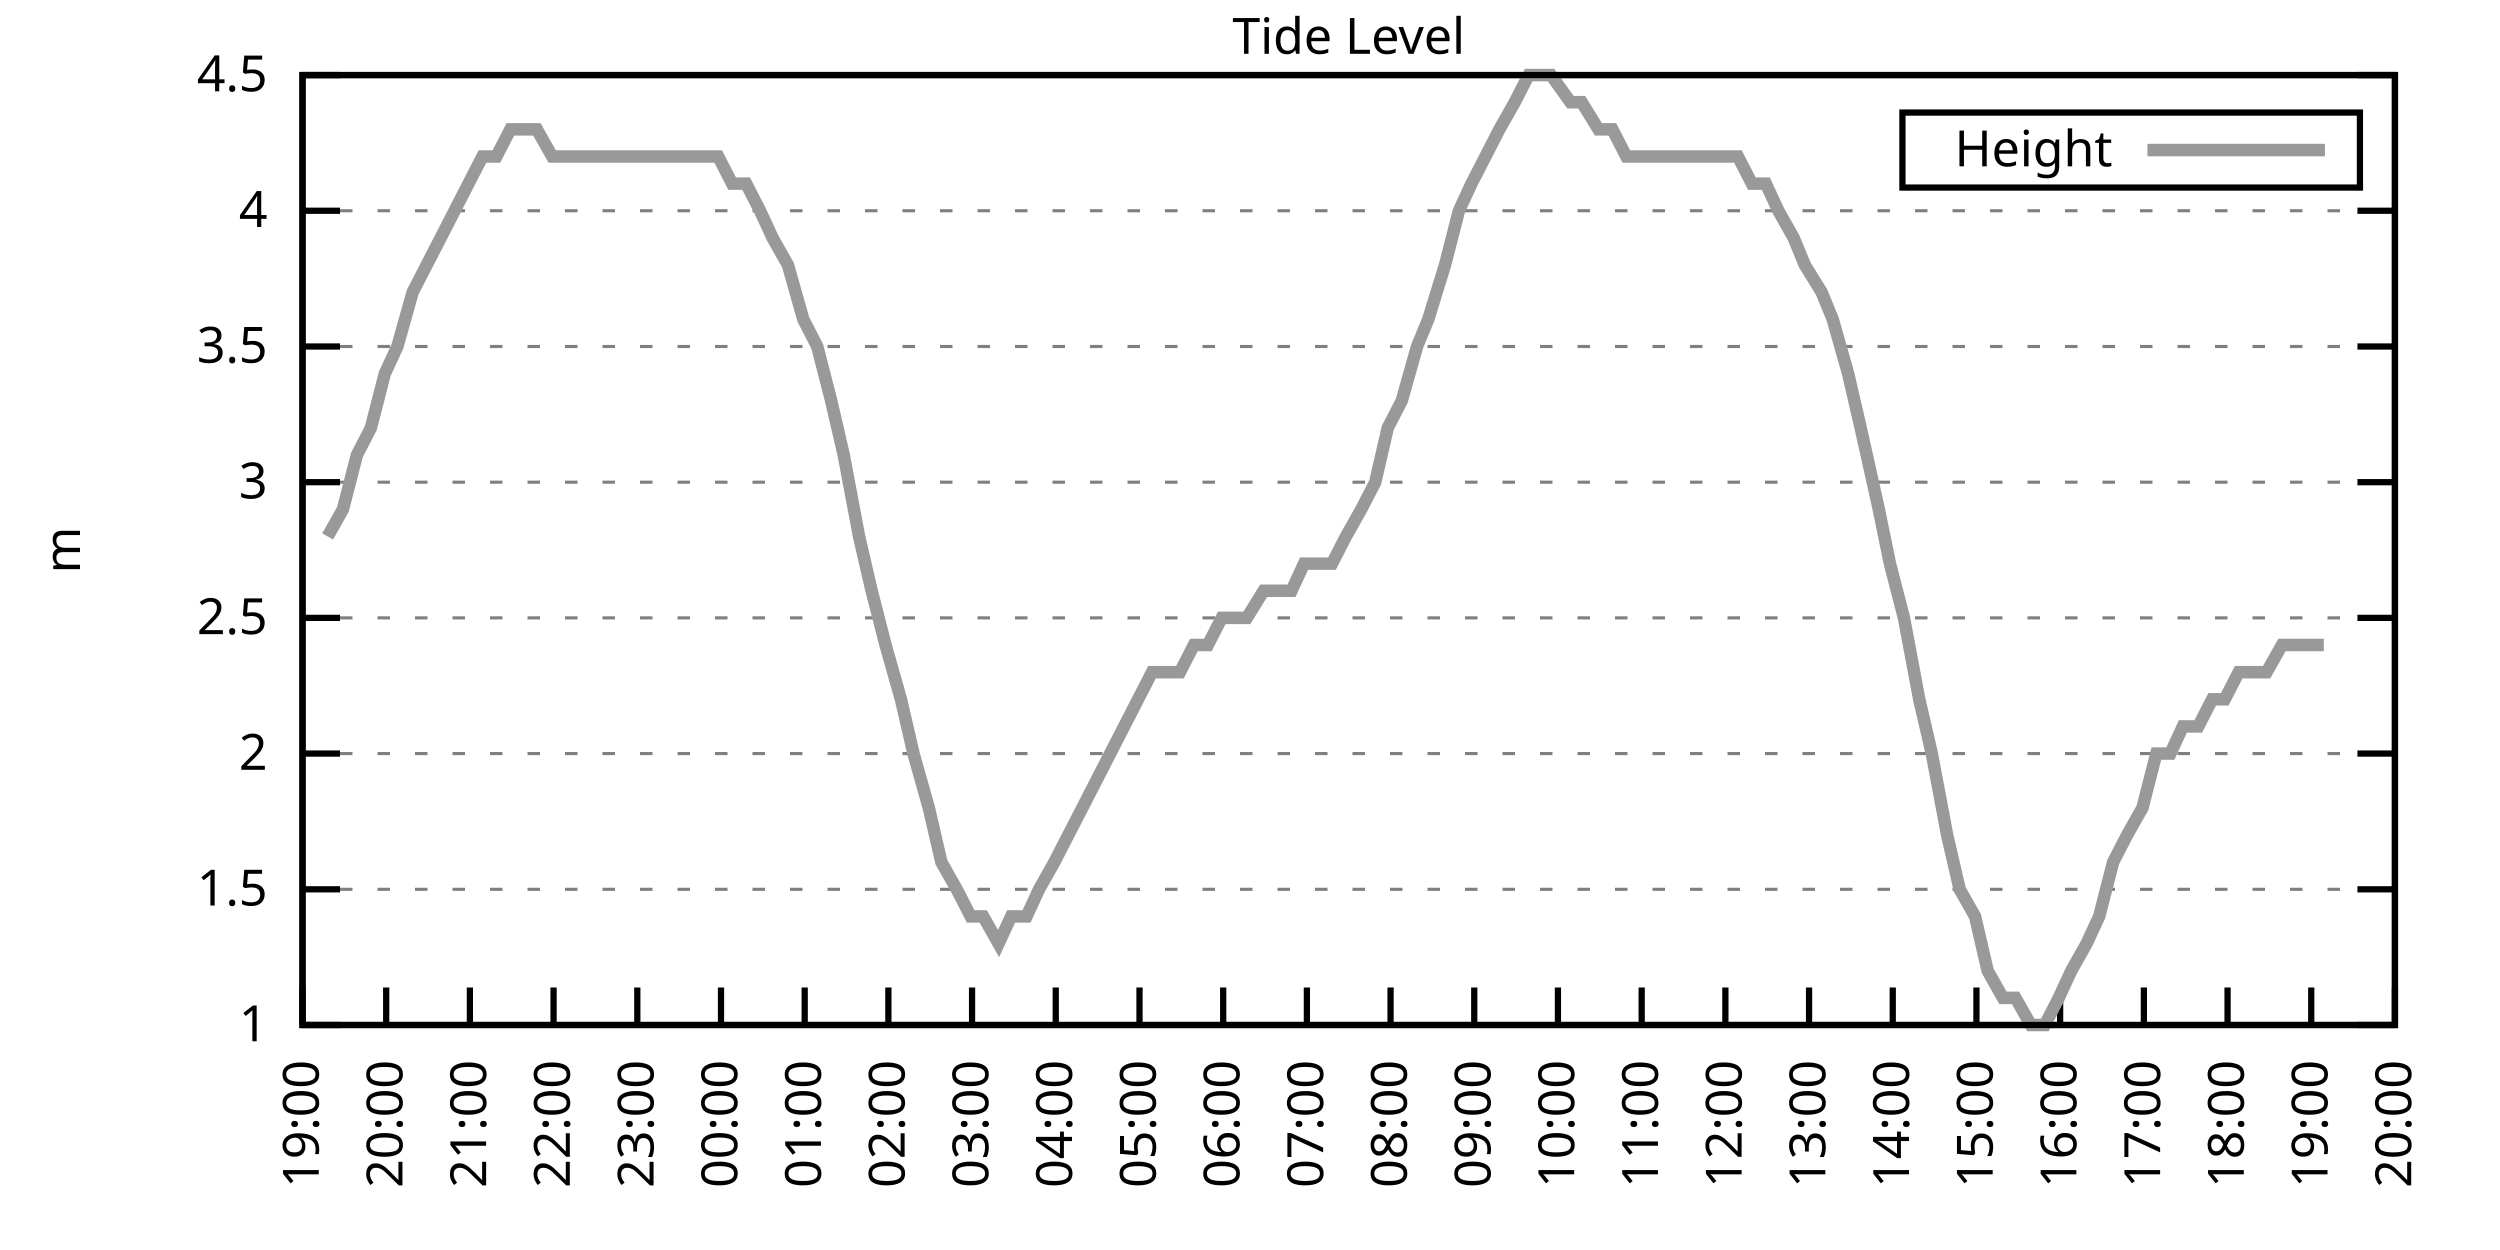
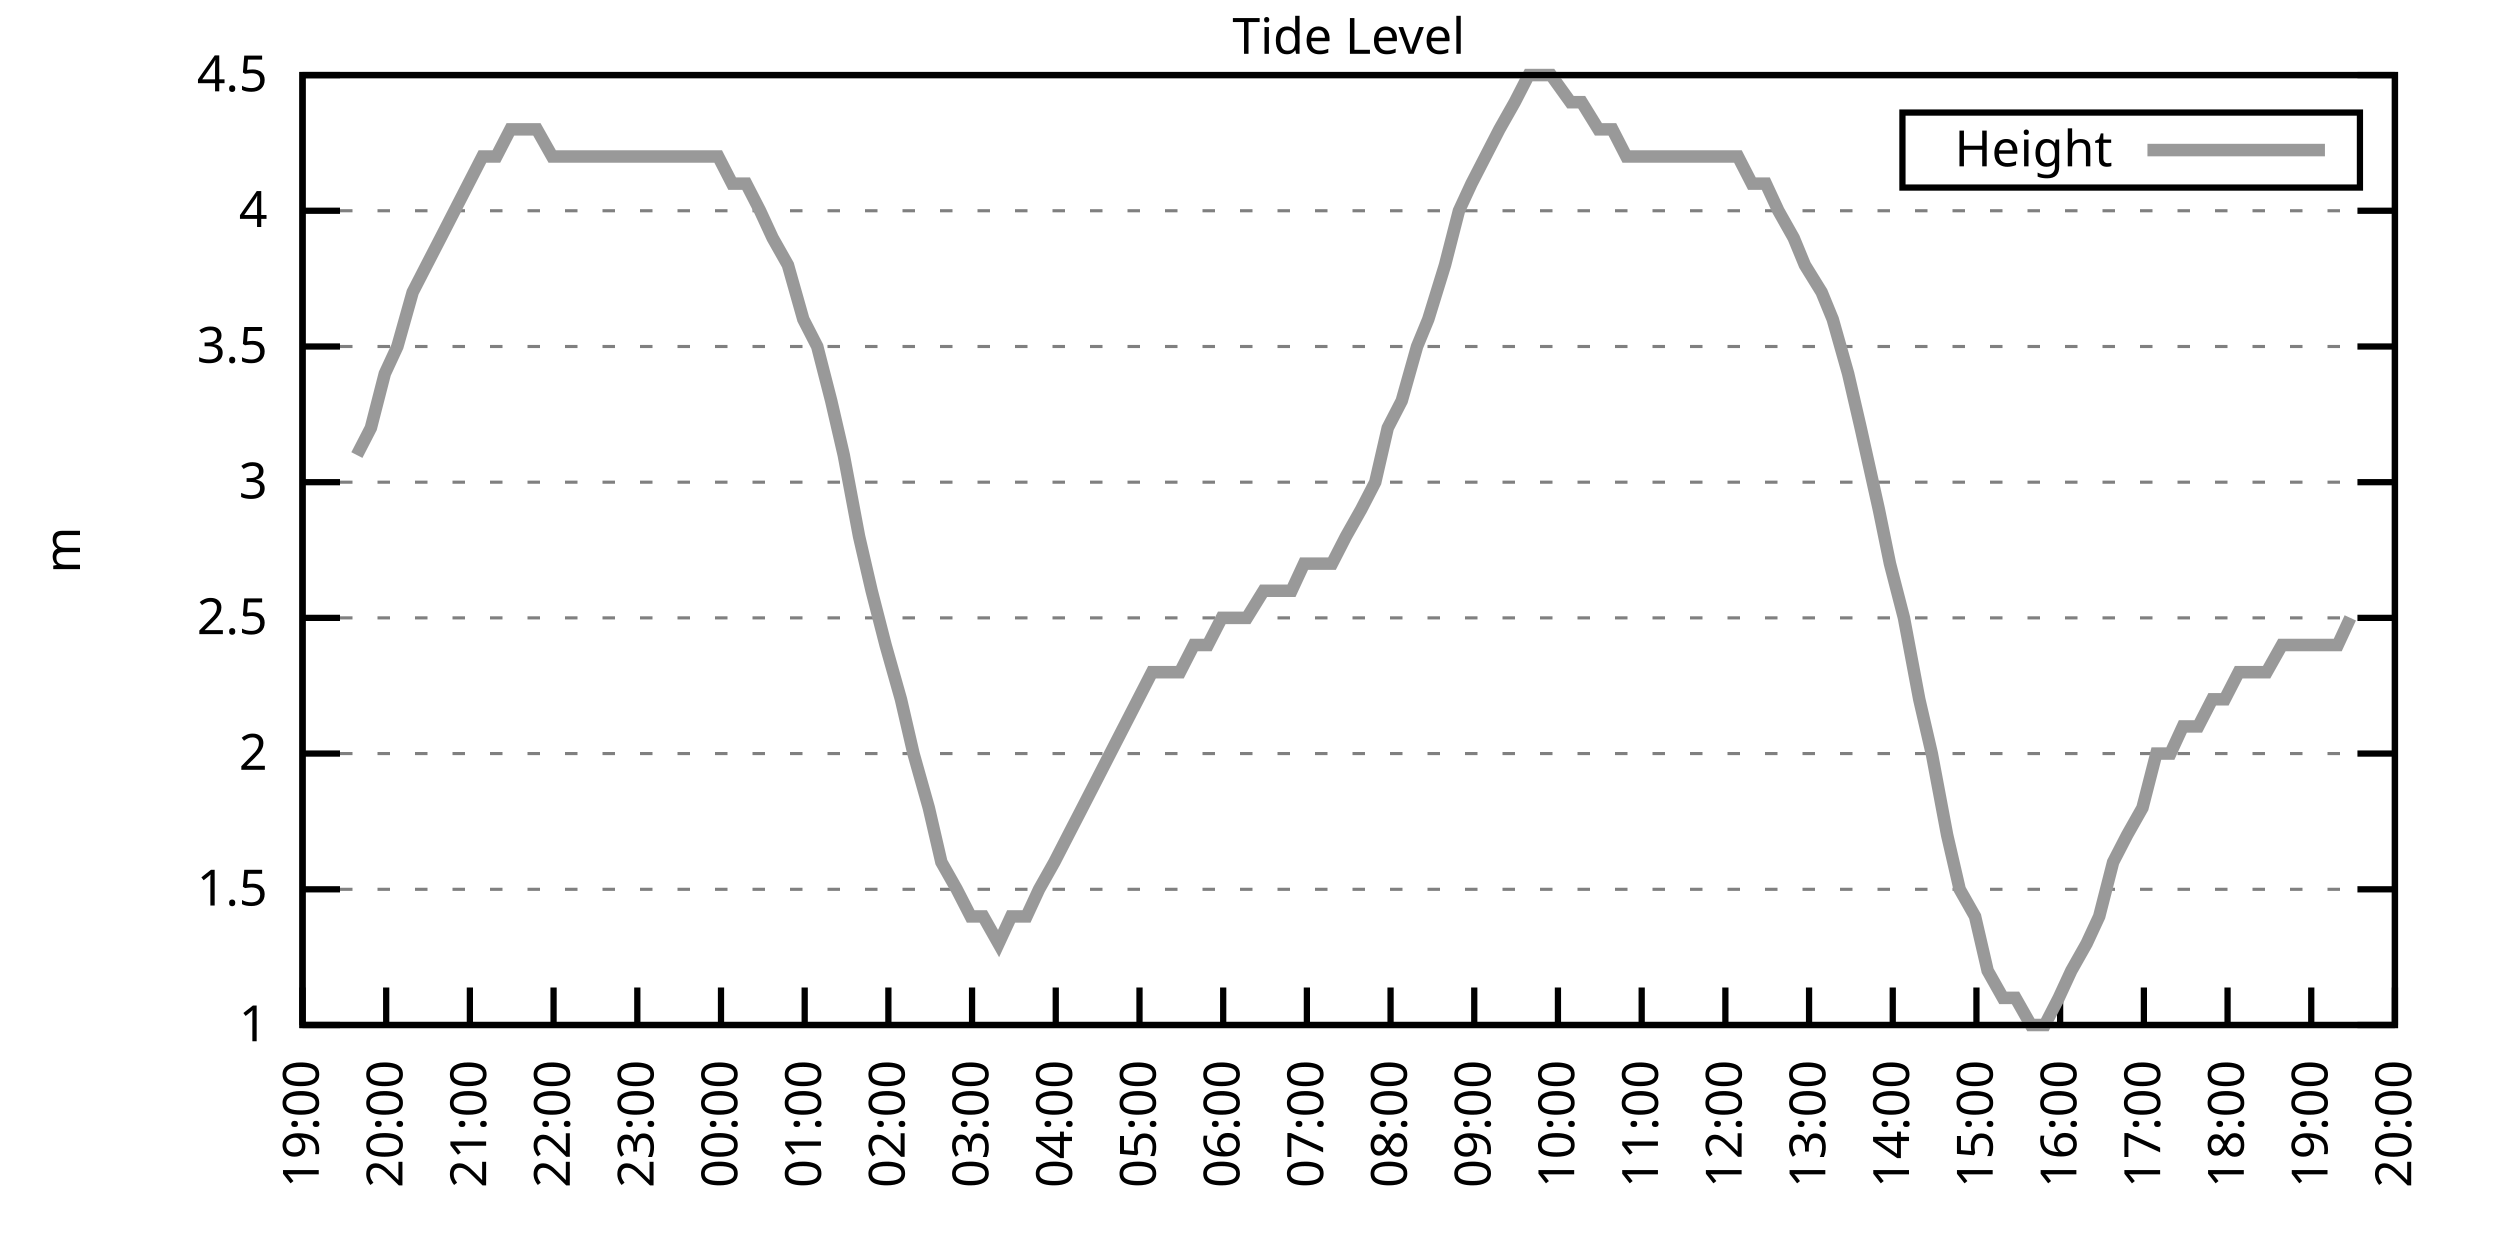
<svg xmlns="http://www.w3.org/2000/svg" xmlns:xlink="http://www.w3.org/1999/xlink" width="400" height="200" viewBox="0 0 400 200">
  <g id="gnuplot_canvas">
    <rect x="0" y="0" width="400" height="200" fill="none" />
    <defs>
      <circle id="gpDot" r="0.5" stroke-width="0.5" stroke="currentColor" />
      <path id="gpPt0" stroke-width="0.333" stroke="currentColor" d="M-1,0 h2 M0,-1 v2" />
      <path id="gpPt1" stroke-width="0.333" stroke="currentColor" d="M-1,-1 L1,1 M1,-1 L-1,1" />
      <path id="gpPt2" stroke-width="0.333" stroke="currentColor" d="M-1,0 L1,0 M0,-1 L0,1 M-1,-1 L1,1 M-1,1 L1,-1" />
      <rect id="gpPt3" stroke-width="0.333" stroke="currentColor" x="-1" y="-1" width="2" height="2" />
      <rect id="gpPt4" stroke-width="0.333" stroke="currentColor" fill="currentColor" x="-1" y="-1" width="2" height="2" />
      <circle id="gpPt5" stroke-width="0.333" stroke="currentColor" cx="0" cy="0" r="1" />
      <use xlink:href="#gpPt5" id="gpPt6" fill="currentColor" stroke="none" />
      <path id="gpPt7" stroke-width="0.333" stroke="currentColor" d="M0,-1.33 L-1.33,0.67 L1.33,0.67 z" />
      <use xlink:href="#gpPt7" id="gpPt8" fill="currentColor" stroke="none" />
      <use xlink:href="#gpPt7" id="gpPt9" stroke="currentColor" transform="rotate(180)" />
      <use xlink:href="#gpPt9" id="gpPt10" fill="currentColor" stroke="none" />
      <use xlink:href="#gpPt3" id="gpPt11" stroke="currentColor" transform="rotate(45)" />
      <use xlink:href="#gpPt11" id="gpPt12" fill="currentColor" stroke="none" />
      <path id="gpPt13" stroke-width="0.333" stroke="currentColor" d="M0,1.330 L1.265,0.411 L0.782,-1.067 L-0.782,-1.076 L-1.265,0.411 z" />
      <use xlink:href="#gpPt13" id="gpPt14" fill="currentColor" stroke="none" />
      <filter id="textbox" filterUnits="objectBoundingBox" x="0" y="0" height="1" width="1">
        <feFlood flood-color="white" flood-opacity="1" result="bgnd" />
        <feComposite in="SourceGraphic" in2="bgnd" operator="atop" />
      </filter>
      <filter id="greybox" filterUnits="objectBoundingBox" x="0" y="0" height="1" width="1">
        <feFlood flood-color="lightgrey" flood-opacity="1" result="grey" />
        <feComposite in="SourceGraphic" in2="grey" operator="atop" />
      </filter>
    </defs>
    <g fill="none" color="white" stroke="currentColor" stroke-width="1.00" stroke-linecap="butt" stroke-linejoin="miter">
</g>
    <g fill="none" color="black" stroke="currentColor" stroke-width="1.00" stroke-linecap="butt" stroke-linejoin="miter">
      <g stroke="none" shape-rendering="crispEdges">
        <polygon fill="rgb(255, 255, 255)" points="48.40,164.00 383.18,164.00 383.18,12.02 48.40,12.02 " />
      </g>
    </g>
    <g fill="none" color="black" stroke="currentColor" stroke-width="1.00" stroke-linecap="butt" stroke-linejoin="miter">
</g>
    <g fill="none" color="black" stroke="black" stroke-width="0.50" stroke-linecap="butt" stroke-linejoin="miter">
</g>
    <g fill="none" color="gray" stroke="currentColor" stroke-width="0.50" stroke-linecap="butt" stroke-linejoin="miter">
      <path stroke="gray" stroke-dasharray="2,4" class="gridline" d="M48.40,164.00 L383.19,164.00  " />
    </g>
    <g fill="none" color="gray" stroke="gray" stroke-width="1.00" stroke-linecap="butt" stroke-linejoin="miter">
</g>
    <g fill="none" color="black" stroke="currentColor" stroke-width="1.00" stroke-linecap="butt" stroke-linejoin="miter">
      <path stroke="black" d="M48.40,164.00 L54.40,164.00 M383.19,164.00 L377.19,164.00  " />
      <g transform="translate(42.80,166.60)" stroke="none" fill="black" font-family="Sans" font-size="8.00" text-anchor="end">
        <text>
          <tspan font-family="Sans"> 1</tspan>
        </text>
      </g>
    </g>
    <g fill="none" color="black" stroke="currentColor" stroke-width="1.00" stroke-linecap="butt" stroke-linejoin="miter">
</g>
    <g fill="none" color="black" stroke="black" stroke-width="0.50" stroke-linecap="butt" stroke-linejoin="miter">
</g>
    <g fill="none" color="gray" stroke="currentColor" stroke-width="0.50" stroke-linecap="butt" stroke-linejoin="miter">
      <path stroke="gray" stroke-dasharray="2,4" class="gridline" d="M48.40,142.29 L383.19,142.29  " />
    </g>
    <g fill="none" color="gray" stroke="gray" stroke-width="1.00" stroke-linecap="butt" stroke-linejoin="miter">
</g>
    <g fill="none" color="black" stroke="currentColor" stroke-width="1.00" stroke-linecap="butt" stroke-linejoin="miter">
      <path stroke="black" d="M48.40,142.29 L54.40,142.29 M383.19,142.29 L377.19,142.29  " />
      <g transform="translate(42.80,144.89)" stroke="none" fill="black" font-family="Sans" font-size="8.00" text-anchor="end">
        <text>
          <tspan font-family="Sans"> 1.5</tspan>
        </text>
      </g>
    </g>
    <g fill="none" color="black" stroke="currentColor" stroke-width="1.00" stroke-linecap="butt" stroke-linejoin="miter">
</g>
    <g fill="none" color="black" stroke="black" stroke-width="0.50" stroke-linecap="butt" stroke-linejoin="miter">
</g>
    <g fill="none" color="gray" stroke="currentColor" stroke-width="0.50" stroke-linecap="butt" stroke-linejoin="miter">
      <path stroke="gray" stroke-dasharray="2,4" class="gridline" d="M48.40,120.57 L383.19,120.57  " />
    </g>
    <g fill="none" color="gray" stroke="gray" stroke-width="1.00" stroke-linecap="butt" stroke-linejoin="miter">
</g>
    <g fill="none" color="black" stroke="currentColor" stroke-width="1.00" stroke-linecap="butt" stroke-linejoin="miter">
      <path stroke="black" d="M48.40,120.57 L54.40,120.57 M383.19,120.57 L377.19,120.57  " />
      <g transform="translate(42.80,123.17)" stroke="none" fill="black" font-family="Sans" font-size="8.00" text-anchor="end">
        <text>
          <tspan font-family="Sans"> 2</tspan>
        </text>
      </g>
    </g>
    <g fill="none" color="black" stroke="currentColor" stroke-width="1.00" stroke-linecap="butt" stroke-linejoin="miter">
</g>
    <g fill="none" color="black" stroke="black" stroke-width="0.50" stroke-linecap="butt" stroke-linejoin="miter">
</g>
    <g fill="none" color="gray" stroke="currentColor" stroke-width="0.50" stroke-linecap="butt" stroke-linejoin="miter">
      <path stroke="gray" stroke-dasharray="2,4" class="gridline" d="M48.40,98.86 L383.19,98.86  " />
    </g>
    <g fill="none" color="gray" stroke="gray" stroke-width="1.00" stroke-linecap="butt" stroke-linejoin="miter">
</g>
    <g fill="none" color="black" stroke="currentColor" stroke-width="1.00" stroke-linecap="butt" stroke-linejoin="miter">
      <path stroke="black" d="M48.40,98.86 L54.40,98.86 M383.19,98.86 L377.19,98.86  " />
      <g transform="translate(42.80,101.46)" stroke="none" fill="black" font-family="Sans" font-size="8.00" text-anchor="end">
        <text>
          <tspan font-family="Sans"> 2.5</tspan>
        </text>
      </g>
    </g>
    <g fill="none" color="black" stroke="currentColor" stroke-width="1.00" stroke-linecap="butt" stroke-linejoin="miter">
</g>
    <g fill="none" color="black" stroke="black" stroke-width="0.50" stroke-linecap="butt" stroke-linejoin="miter">
</g>
    <g fill="none" color="gray" stroke="currentColor" stroke-width="0.50" stroke-linecap="butt" stroke-linejoin="miter">
      <path stroke="gray" stroke-dasharray="2,4" class="gridline" d="M48.40,77.15 L383.19,77.15  " />
    </g>
    <g fill="none" color="gray" stroke="gray" stroke-width="1.00" stroke-linecap="butt" stroke-linejoin="miter">
</g>
    <g fill="none" color="black" stroke="currentColor" stroke-width="1.00" stroke-linecap="butt" stroke-linejoin="miter">
      <path stroke="black" d="M48.40,77.15 L54.40,77.15 M383.19,77.15 L377.19,77.15  " />
      <g transform="translate(42.80,79.75)" stroke="none" fill="black" font-family="Sans" font-size="8.00" text-anchor="end">
        <text>
          <tspan font-family="Sans"> 3</tspan>
        </text>
      </g>
    </g>
    <g fill="none" color="black" stroke="currentColor" stroke-width="1.00" stroke-linecap="butt" stroke-linejoin="miter">
</g>
    <g fill="none" color="black" stroke="black" stroke-width="0.50" stroke-linecap="butt" stroke-linejoin="miter">
</g>
    <g fill="none" color="gray" stroke="currentColor" stroke-width="0.50" stroke-linecap="butt" stroke-linejoin="miter">
      <path stroke="gray" stroke-dasharray="2,4" class="gridline" d="M48.40,55.44 L383.19,55.44  " />
    </g>
    <g fill="none" color="gray" stroke="gray" stroke-width="1.00" stroke-linecap="butt" stroke-linejoin="miter">
</g>
    <g fill="none" color="black" stroke="currentColor" stroke-width="1.00" stroke-linecap="butt" stroke-linejoin="miter">
      <path stroke="black" d="M48.40,55.44 L54.40,55.44 M383.19,55.44 L377.19,55.44  " />
      <g transform="translate(42.80,58.04)" stroke="none" fill="black" font-family="Sans" font-size="8.00" text-anchor="end">
        <text>
          <tspan font-family="Sans"> 3.5</tspan>
        </text>
      </g>
    </g>
    <g fill="none" color="black" stroke="currentColor" stroke-width="1.00" stroke-linecap="butt" stroke-linejoin="miter">
</g>
    <g fill="none" color="black" stroke="black" stroke-width="0.50" stroke-linecap="butt" stroke-linejoin="miter">
</g>
    <g fill="none" color="gray" stroke="currentColor" stroke-width="0.50" stroke-linecap="butt" stroke-linejoin="miter">
      <path stroke="gray" stroke-dasharray="2,4" class="gridline" d="M48.40,33.72 L383.19,33.72  " />
    </g>
    <g fill="none" color="gray" stroke="gray" stroke-width="1.00" stroke-linecap="butt" stroke-linejoin="miter">
</g>
    <g fill="none" color="black" stroke="currentColor" stroke-width="1.00" stroke-linecap="butt" stroke-linejoin="miter">
      <path stroke="black" d="M48.40,33.72 L54.40,33.72 M383.19,33.72 L377.19,33.72  " />
      <g transform="translate(42.80,36.32)" stroke="none" fill="black" font-family="Sans" font-size="8.00" text-anchor="end">
        <text>
          <tspan font-family="Sans"> 4</tspan>
        </text>
      </g>
    </g>
    <g fill="none" color="black" stroke="currentColor" stroke-width="1.00" stroke-linecap="butt" stroke-linejoin="miter">
</g>
    <g fill="none" color="black" stroke="black" stroke-width="0.50" stroke-linecap="butt" stroke-linejoin="miter">
</g>
    <g fill="none" color="gray" stroke="currentColor" stroke-width="0.50" stroke-linecap="butt" stroke-linejoin="miter">
      <path stroke="gray" stroke-dasharray="2,4" class="gridline" d="M48.40,12.01 L383.19,12.01  " />
    </g>
    <g fill="none" color="gray" stroke="gray" stroke-width="1.00" stroke-linecap="butt" stroke-linejoin="miter">
</g>
    <g fill="none" color="black" stroke="currentColor" stroke-width="1.00" stroke-linecap="butt" stroke-linejoin="miter">
      <path stroke="black" d="M48.40,12.01 L54.40,12.01 M383.19,12.01 L377.19,12.01  " />
      <g transform="translate(42.80,14.61)" stroke="none" fill="black" font-family="Sans" font-size="8.00" text-anchor="end">
        <text>
          <tspan font-family="Sans"> 4.5</tspan>
        </text>
      </g>
    </g>
    <g fill="none" color="black" stroke="currentColor" stroke-width="1.00" stroke-linecap="butt" stroke-linejoin="miter">
      <path stroke="black" d="M48.40,164.00 L48.40,158.00  " />
      <g transform="translate(51.00,169.60) rotate(270.00)" stroke="none" fill="black" font-family="Sans" font-size="8.00" text-anchor="end">
        <text>
          <tspan font-family="Sans">19:00</tspan>
        </text>
      </g>
    </g>
    <g fill="none" color="black" stroke="currentColor" stroke-width="1.00" stroke-linecap="butt" stroke-linejoin="miter">
      <path stroke="black" d="M61.79,164.00 L61.79,158.00  " />
      <g transform="translate(64.39,169.60) rotate(270.00)" stroke="none" fill="black" font-family="Sans" font-size="8.00" text-anchor="end">
        <text>
          <tspan font-family="Sans">20:00</tspan>
        </text>
      </g>
    </g>
    <g fill="none" color="black" stroke="currentColor" stroke-width="1.00" stroke-linecap="butt" stroke-linejoin="miter">
      <path stroke="black" d="M75.18,164.00 L75.18,158.00  " />
      <g transform="translate(77.78,169.60) rotate(270.00)" stroke="none" fill="black" font-family="Sans" font-size="8.00" text-anchor="end">
        <text>
          <tspan font-family="Sans">21:00</tspan>
        </text>
      </g>
    </g>
    <g fill="none" color="black" stroke="currentColor" stroke-width="1.00" stroke-linecap="butt" stroke-linejoin="miter">
      <path stroke="black" d="M88.57,164.00 L88.57,158.00  " />
      <g transform="translate(91.17,169.60) rotate(270.00)" stroke="none" fill="black" font-family="Sans" font-size="8.00" text-anchor="end">
        <text>
          <tspan font-family="Sans">22:00</tspan>
        </text>
      </g>
    </g>
    <g fill="none" color="black" stroke="currentColor" stroke-width="1.00" stroke-linecap="butt" stroke-linejoin="miter">
      <path stroke="black" d="M101.97,164.00 L101.97,158.00  " />
      <g transform="translate(104.57,169.60) rotate(270.00)" stroke="none" fill="black" font-family="Sans" font-size="8.00" text-anchor="end">
        <text>
          <tspan font-family="Sans">23:00</tspan>
        </text>
      </g>
    </g>
    <g fill="none" color="black" stroke="currentColor" stroke-width="1.00" stroke-linecap="butt" stroke-linejoin="miter">
      <path stroke="black" d="M115.36,164.00 L115.36,158.00  " />
      <g transform="translate(117.96,169.60) rotate(270.00)" stroke="none" fill="black" font-family="Sans" font-size="8.00" text-anchor="end">
        <text>
          <tspan font-family="Sans">00:00</tspan>
        </text>
      </g>
    </g>
    <g fill="none" color="black" stroke="currentColor" stroke-width="1.00" stroke-linecap="butt" stroke-linejoin="miter">
      <path stroke="black" d="M128.75,164.00 L128.75,158.00  " />
      <g transform="translate(131.35,169.60) rotate(270.00)" stroke="none" fill="black" font-family="Sans" font-size="8.00" text-anchor="end">
        <text>
          <tspan font-family="Sans">01:00</tspan>
        </text>
      </g>
    </g>
    <g fill="none" color="black" stroke="currentColor" stroke-width="1.00" stroke-linecap="butt" stroke-linejoin="miter">
      <path stroke="black" d="M142.14,164.00 L142.14,158.00  " />
      <g transform="translate(144.74,169.60) rotate(270.00)" stroke="none" fill="black" font-family="Sans" font-size="8.00" text-anchor="end">
        <text>
          <tspan font-family="Sans">02:00</tspan>
        </text>
      </g>
    </g>
    <g fill="none" color="black" stroke="currentColor" stroke-width="1.00" stroke-linecap="butt" stroke-linejoin="miter">
      <path stroke="black" d="M155.53,164.00 L155.53,158.00  " />
      <g transform="translate(158.13,169.60) rotate(270.00)" stroke="none" fill="black" font-family="Sans" font-size="8.00" text-anchor="end">
        <text>
          <tspan font-family="Sans">03:00</tspan>
        </text>
      </g>
    </g>
    <g fill="none" color="black" stroke="currentColor" stroke-width="1.00" stroke-linecap="butt" stroke-linejoin="miter">
      <path stroke="black" d="M168.92,164.00 L168.92,158.00  " />
      <g transform="translate(171.52,169.60) rotate(270.00)" stroke="none" fill="black" font-family="Sans" font-size="8.00" text-anchor="end">
        <text>
          <tspan font-family="Sans">04:00</tspan>
        </text>
      </g>
    </g>
    <g fill="none" color="black" stroke="currentColor" stroke-width="1.00" stroke-linecap="butt" stroke-linejoin="miter">
      <path stroke="black" d="M182.32,164.00 L182.32,158.00  " />
      <g transform="translate(184.92,169.60) rotate(270.00)" stroke="none" fill="black" font-family="Sans" font-size="8.00" text-anchor="end">
        <text>
          <tspan font-family="Sans">05:00</tspan>
        </text>
      </g>
    </g>
    <g fill="none" color="black" stroke="currentColor" stroke-width="1.00" stroke-linecap="butt" stroke-linejoin="miter">
      <path stroke="black" d="M195.71,164.00 L195.71,158.00  " />
      <g transform="translate(198.31,169.60) rotate(270.00)" stroke="none" fill="black" font-family="Sans" font-size="8.00" text-anchor="end">
        <text>
          <tspan font-family="Sans">06:00</tspan>
        </text>
      </g>
    </g>
    <g fill="none" color="black" stroke="currentColor" stroke-width="1.00" stroke-linecap="butt" stroke-linejoin="miter">
      <path stroke="black" d="M209.10,164.00 L209.10,158.00  " />
      <g transform="translate(211.70,169.60) rotate(270.00)" stroke="none" fill="black" font-family="Sans" font-size="8.00" text-anchor="end">
        <text>
          <tspan font-family="Sans">07:00</tspan>
        </text>
      </g>
    </g>
    <g fill="none" color="black" stroke="currentColor" stroke-width="1.00" stroke-linecap="butt" stroke-linejoin="miter">
      <path stroke="black" d="M222.49,164.00 L222.49,158.00  " />
      <g transform="translate(225.09,169.60) rotate(270.00)" stroke="none" fill="black" font-family="Sans" font-size="8.00" text-anchor="end">
        <text>
          <tspan font-family="Sans">08:00</tspan>
        </text>
      </g>
    </g>
    <g fill="none" color="black" stroke="currentColor" stroke-width="1.00" stroke-linecap="butt" stroke-linejoin="miter">
      <path stroke="black" d="M235.88,164.00 L235.88,158.00  " />
      <g transform="translate(238.48,169.60) rotate(270.00)" stroke="none" fill="black" font-family="Sans" font-size="8.00" text-anchor="end">
        <text>
          <tspan font-family="Sans">09:00</tspan>
        </text>
      </g>
    </g>
    <g fill="none" color="black" stroke="currentColor" stroke-width="1.00" stroke-linecap="butt" stroke-linejoin="miter">
      <path stroke="black" d="M249.27,164.00 L249.27,158.00  " />
      <g transform="translate(251.87,169.60) rotate(270.00)" stroke="none" fill="black" font-family="Sans" font-size="8.00" text-anchor="end">
        <text>
          <tspan font-family="Sans">10:00</tspan>
        </text>
      </g>
    </g>
    <g fill="none" color="black" stroke="currentColor" stroke-width="1.00" stroke-linecap="butt" stroke-linejoin="miter">
      <path stroke="black" d="M262.67,164.00 L262.67,158.00  " />
      <g transform="translate(265.27,169.60) rotate(270.00)" stroke="none" fill="black" font-family="Sans" font-size="8.00" text-anchor="end">
        <text>
          <tspan font-family="Sans">11:00</tspan>
        </text>
      </g>
    </g>
    <g fill="none" color="black" stroke="currentColor" stroke-width="1.00" stroke-linecap="butt" stroke-linejoin="miter">
      <path stroke="black" d="M276.06,164.00 L276.06,158.00  " />
      <g transform="translate(278.66,169.60) rotate(270.00)" stroke="none" fill="black" font-family="Sans" font-size="8.00" text-anchor="end">
        <text>
          <tspan font-family="Sans">12:00</tspan>
        </text>
      </g>
    </g>
    <g fill="none" color="black" stroke="currentColor" stroke-width="1.00" stroke-linecap="butt" stroke-linejoin="miter">
      <path stroke="black" d="M289.45,164.00 L289.45,158.00  " />
      <g transform="translate(292.05,169.60) rotate(270.00)" stroke="none" fill="black" font-family="Sans" font-size="8.00" text-anchor="end">
        <text>
          <tspan font-family="Sans">13:00</tspan>
        </text>
      </g>
    </g>
    <g fill="none" color="black" stroke="currentColor" stroke-width="1.00" stroke-linecap="butt" stroke-linejoin="miter">
      <path stroke="black" d="M302.84,164.00 L302.84,158.00  " />
      <g transform="translate(305.44,169.60) rotate(270.00)" stroke="none" fill="black" font-family="Sans" font-size="8.00" text-anchor="end">
        <text>
          <tspan font-family="Sans">14:00</tspan>
        </text>
      </g>
    </g>
    <g fill="none" color="black" stroke="currentColor" stroke-width="1.00" stroke-linecap="butt" stroke-linejoin="miter">
      <path stroke="black" d="M316.23,164.00 L316.23,158.00  " />
      <g transform="translate(318.83,169.60) rotate(270.00)" stroke="none" fill="black" font-family="Sans" font-size="8.00" text-anchor="end">
        <text>
          <tspan font-family="Sans">15:00</tspan>
        </text>
      </g>
    </g>
    <g fill="none" color="black" stroke="currentColor" stroke-width="1.00" stroke-linecap="butt" stroke-linejoin="miter">
      <path stroke="black" d="M329.62,164.00 L329.62,158.00  " />
      <g transform="translate(332.22,169.60) rotate(270.00)" stroke="none" fill="black" font-family="Sans" font-size="8.00" text-anchor="end">
        <text>
          <tspan font-family="Sans">16:00</tspan>
        </text>
      </g>
    </g>
    <g fill="none" color="black" stroke="currentColor" stroke-width="1.00" stroke-linecap="butt" stroke-linejoin="miter">
      <path stroke="black" d="M343.02,164.00 L343.02,158.00  " />
      <g transform="translate(345.62,169.60) rotate(270.00)" stroke="none" fill="black" font-family="Sans" font-size="8.00" text-anchor="end">
        <text>
          <tspan font-family="Sans">17:00</tspan>
        </text>
      </g>
    </g>
    <g fill="none" color="black" stroke="currentColor" stroke-width="1.00" stroke-linecap="butt" stroke-linejoin="miter">
      <path stroke="black" d="M356.41,164.00 L356.41,158.00  " />
      <g transform="translate(359.01,169.60) rotate(270.00)" stroke="none" fill="black" font-family="Sans" font-size="8.00" text-anchor="end">
        <text>
          <tspan font-family="Sans">18:00</tspan>
        </text>
      </g>
    </g>
    <g fill="none" color="black" stroke="currentColor" stroke-width="1.00" stroke-linecap="butt" stroke-linejoin="miter">
      <path stroke="black" d="M369.80,164.00 L369.80,158.00  " />
      <g transform="translate(372.40,169.60) rotate(270.00)" stroke="none" fill="black" font-family="Sans" font-size="8.00" text-anchor="end">
        <text>
          <tspan font-family="Sans">19:00</tspan>
        </text>
      </g>
    </g>
    <g fill="none" color="black" stroke="currentColor" stroke-width="1.00" stroke-linecap="butt" stroke-linejoin="miter">
      <path stroke="black" d="M383.19,164.00 L383.19,158.00  " />
      <g transform="translate(385.79,169.60) rotate(270.00)" stroke="none" fill="black" font-family="Sans" font-size="8.00" text-anchor="end">
        <text>
          <tspan font-family="Sans">20:00</tspan>
        </text>
      </g>
    </g>
    <g fill="none" color="black" stroke="currentColor" stroke-width="1.00" stroke-linecap="butt" stroke-linejoin="miter">
</g>
    <g fill="none" color="black" stroke="currentColor" stroke-width="1.00" stroke-linecap="butt" stroke-linejoin="miter">
      <path stroke="black" d="M48.40,12.01 L48.40,164.00 L383.19,164.00 L383.19,12.01 L48.40,12.01 Z  " />
    </g>
    <g fill="none" color="black" stroke="currentColor" stroke-width="1.00" stroke-linecap="butt" stroke-linejoin="miter">
</g>
    <g fill="none" color="black" stroke="currentColor" stroke-width="1.00" stroke-linecap="butt" stroke-linejoin="miter">
      <path stroke="black" d="M304.39,30.01 L304.39,18.01 L377.59,18.01 L377.59,30.01 L304.39,30.01 Z  " />
    </g>
    <g id="Tide_level_plot_1">
      <g fill="none" color="white" stroke="black" stroke-width="2.00" stroke-linecap="butt" stroke-linejoin="miter">
</g>
      <g fill="none" color="black" stroke="currentColor" stroke-width="2.00" stroke-linecap="butt" stroke-linejoin="miter">
        <g transform="translate(337.99,26.61)" stroke="none" fill="black" font-family="Sans" font-size="8.00" text-anchor="end">
          <text>
            <tspan font-family="Sans">Height</tspan>
          </text>
        </g>
      </g>
      <g fill="none" color="black" stroke="currentColor" stroke-width="2.00" stroke-linecap="butt" stroke-linejoin="miter">
-         <path stroke="rgb(153, 153, 153)" d="M343.59,24.01 L371.99,24.01 M52.42,85.83 L54.87,81.49 L57.10,72.81 L59.34,68.46 L61.57,59.78 L63.58,55.44   L66.03,46.75 L68.26,42.41 L70.50,38.07 L72.73,33.72 L74.96,29.38 L77.19,25.04 L79.42,25.04 L81.66,20.70   L83.66,20.70 L85.90,20.70 L88.35,25.04 L90.36,25.04 L92.82,25.04 L94.82,25.04 L97.28,25.04 L99.51,25.04   L101.74,25.04 L103.75,25.04 L106.21,25.04 L108.22,25.04 L110.67,25.04 L112.90,25.04 L114.91,25.04 L117.14,29.38   L119.38,29.38 L121.61,33.72 L123.62,38.07 L126.07,42.41 L128.53,51.09 L130.76,55.44 L132.99,64.12 L135.00,72.81   L137.45,85.83 L139.46,94.52 L141.69,103.20 L144.15,111.89 L146.16,120.57 L148.61,129.26 L150.62,137.94 L153.08,142.29   L155.31,146.63 L157.32,146.63 L159.77,150.97 L161.78,146.63 L164.24,146.63 L166.25,142.29 L168.70,137.94 L170.93,133.60   L173.17,129.26 L175.40,124.92 L177.63,120.57 L179.86,116.23 L184.32,107.55 L186.56,107.55 L188.79,107.55 L191.02,103.20   L193.25,103.20 L195.48,98.86 L197.49,98.86 L199.50,98.86 L202.18,94.52 L204.41,94.52 L206.64,94.52 L208.65,90.18   L210.88,90.18 L213.12,90.18 L215.35,85.83 L217.80,81.49 L220.04,77.15 L222.04,68.46 L224.28,64.12 L226.73,55.44   L228.52,51.09 L231.20,42.41 L233.43,33.72 L235.44,29.38 L237.67,25.04 L239.90,20.70 L242.36,16.35 L244.59,12.01   L246.82,12.01 L248.16,12.01 L251.28,16.35 L253.07,16.35 L255.75,20.70 L257.98,20.70 L260.21,25.04 L262.22,25.04   L264.23,25.04 L266.91,25.04 L268.92,25.04 L271.15,25.04 L273.60,25.04 L275.83,25.04 L278.07,25.04 L280.30,29.38   L282.53,29.38 L284.54,33.72 L286.99,38.07 L288.78,42.41 L291.46,46.75 L293.24,51.09 L295.70,59.78 L297.71,68.46   L300.61,81.49 L302.39,90.18 L304.63,98.86 L307.08,111.89 L309.09,120.57 L311.54,133.60 L313.55,142.29 L316.01,146.63   L318.02,155.31 L320.47,159.66 L322.48,159.66 L324.94,164.00 L327.17,164.00 L329.40,159.66 L331.41,155.31 L333.86,150.97   L335.87,146.63 L338.10,137.94 L340.34,133.60 L342.79,129.26 L345.02,120.57 L347.26,120.57 L349.26,116.23 L351.72,116.23   L353.95,111.89 L355.96,111.89 L358.19,107.55 L360.65,107.55 L362.66,107.55 L365.11,103.20 L367.34,103.20 L369.58,103.20   L371.81,103.20  " />
+         <path stroke="rgb(153, 153, 153)" d="M343.59,24.01 L371.99,24.01 M57.10,72.81 L59.34,68.46 L61.57,59.78 L63.58,55.44 L66.03,46.75 L68.26,42.41   L70.50,38.07 L72.73,33.72 L74.96,29.38 L77.19,25.04 L79.42,25.04 L81.66,20.70 L83.66,20.70 L85.90,20.70   L88.35,25.04 L90.36,25.04 L92.82,25.04 L94.82,25.04 L97.28,25.04 L99.51,25.04 L101.74,25.04 L103.75,25.04   L106.21,25.04 L108.22,25.04 L110.67,25.04 L112.90,25.04 L114.91,25.04 L117.14,29.38 L119.38,29.38 L121.61,33.72   L123.62,38.07 L126.07,42.41 L128.53,51.09 L130.76,55.44 L132.99,64.12 L135.00,72.81 L137.45,85.83 L139.46,94.52   L141.69,103.20 L144.15,111.89 L146.16,120.57 L148.61,129.26 L150.62,137.94 L153.08,142.29 L155.31,146.63 L157.32,146.63   L159.77,150.97 L161.78,146.63 L164.24,146.63 L166.25,142.29 L168.70,137.94 L170.93,133.60 L173.17,129.26 L175.40,124.92   L177.63,120.57 L179.86,116.23 L184.32,107.55 L186.56,107.55 L188.79,107.55 L191.02,103.20 L193.25,103.20 L195.48,98.86   L197.49,98.86 L199.50,98.86 L202.18,94.52 L204.41,94.52 L206.64,94.52 L208.65,90.18 L210.88,90.18 L213.12,90.18   L215.35,85.83 L217.80,81.49 L220.04,77.15 L222.04,68.46 L224.28,64.12 L226.73,55.44 L228.52,51.09 L231.20,42.41   L233.43,33.72 L235.44,29.38 L237.67,25.04 L239.90,20.70 L242.36,16.35 L244.59,12.01 L246.82,12.01 L248.16,12.01   L251.28,16.35 L253.07,16.35 L255.75,20.70 L257.98,20.70 L260.21,25.04 L262.22,25.04 L264.23,25.04 L266.91,25.04   L268.92,25.04 L271.15,25.04 L273.60,25.04 L275.83,25.04 L278.07,25.04 L280.30,29.38 L282.53,29.38 L284.54,33.72   L286.99,38.07 L288.78,42.41 L291.46,46.75 L293.24,51.09 L295.70,59.78 L297.71,68.46 L300.61,81.49 L302.39,90.18   L304.63,98.86 L307.08,111.89 L309.09,120.57 L311.54,133.60 L313.55,142.29 L316.01,146.63 L318.02,155.31 L320.47,159.66   L322.48,159.66 L324.94,164.00 L327.17,164.00 L329.40,159.66 L331.41,155.31 L333.86,150.97 L335.87,146.63 L338.10,137.94   L340.34,133.60 L342.79,129.26 L345.02,120.57 L347.26,120.57 L349.26,116.23 L351.72,116.23 L353.95,111.89 L355.96,111.89   L358.19,107.55 L360.65,107.55 L362.66,107.55 L365.11,103.20 L367.34,103.20 L369.58,103.20 L371.81,103.20 L374.04,103.20   L376.05,98.86  " />
      </g>
    </g>
    <g fill="none" color="black" stroke="currentColor" stroke-width="2.00" stroke-linecap="butt" stroke-linejoin="miter">
</g>
    <g fill="none" color="black" stroke="black" stroke-width="1.00" stroke-linecap="butt" stroke-linejoin="miter">
</g>
    <g fill="none" color="black" stroke="currentColor" stroke-width="1.00" stroke-linecap="butt" stroke-linejoin="miter">
      <path stroke="black" d="M48.40,12.01 L48.40,164.00 L383.19,164.00 L383.19,12.01 L48.40,12.01 Z  " />
      <g transform="translate(12.80,88.01) rotate(270.00)" stroke="none" fill="black" font-family="Sans" font-size="8.00" text-anchor="middle">
        <text>
          <tspan font-family="Sans">m</tspan>
        </text>
      </g>
    </g>
    <g fill="none" color="black" stroke="currentColor" stroke-width="1.00" stroke-linecap="butt" stroke-linejoin="miter">
</g>
    <g fill="none" color="black" stroke="currentColor" stroke-width="1.00" stroke-linecap="butt" stroke-linejoin="miter">
      <g transform="translate(215.79,8.61)" stroke="none" fill="black" font-family="Sans" font-size="8.00" text-anchor="middle">
        <text>
          <tspan font-family="Sans">Tide Level</tspan>
        </text>
      </g>
    </g>
    <g fill="none" color="black" stroke="currentColor" stroke-width="1.00" stroke-linecap="butt" stroke-linejoin="miter">
</g>
  </g>
</svg>
